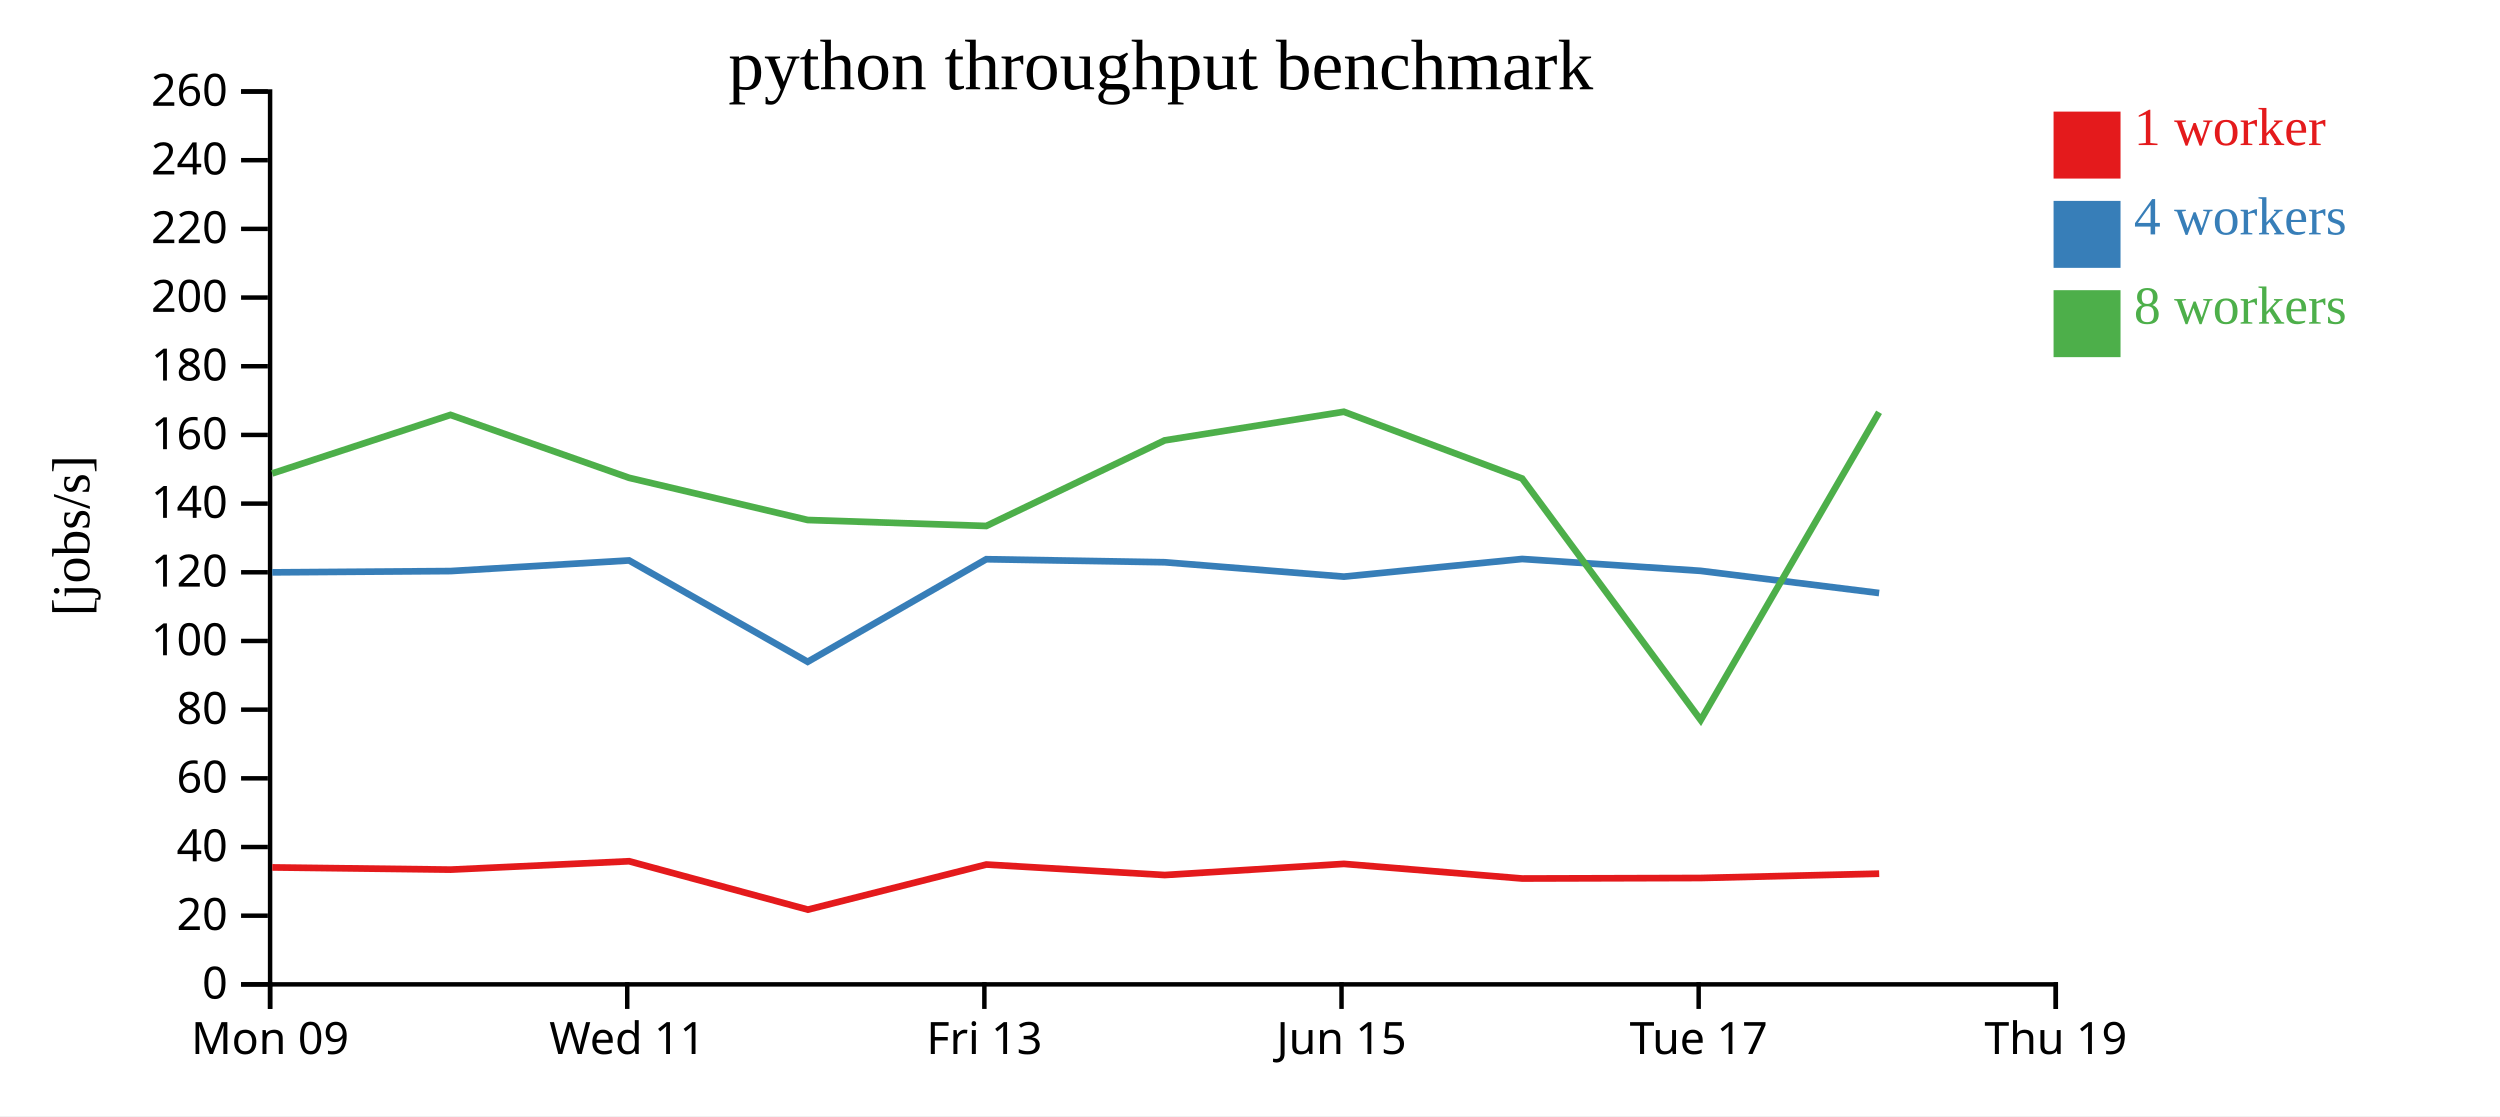
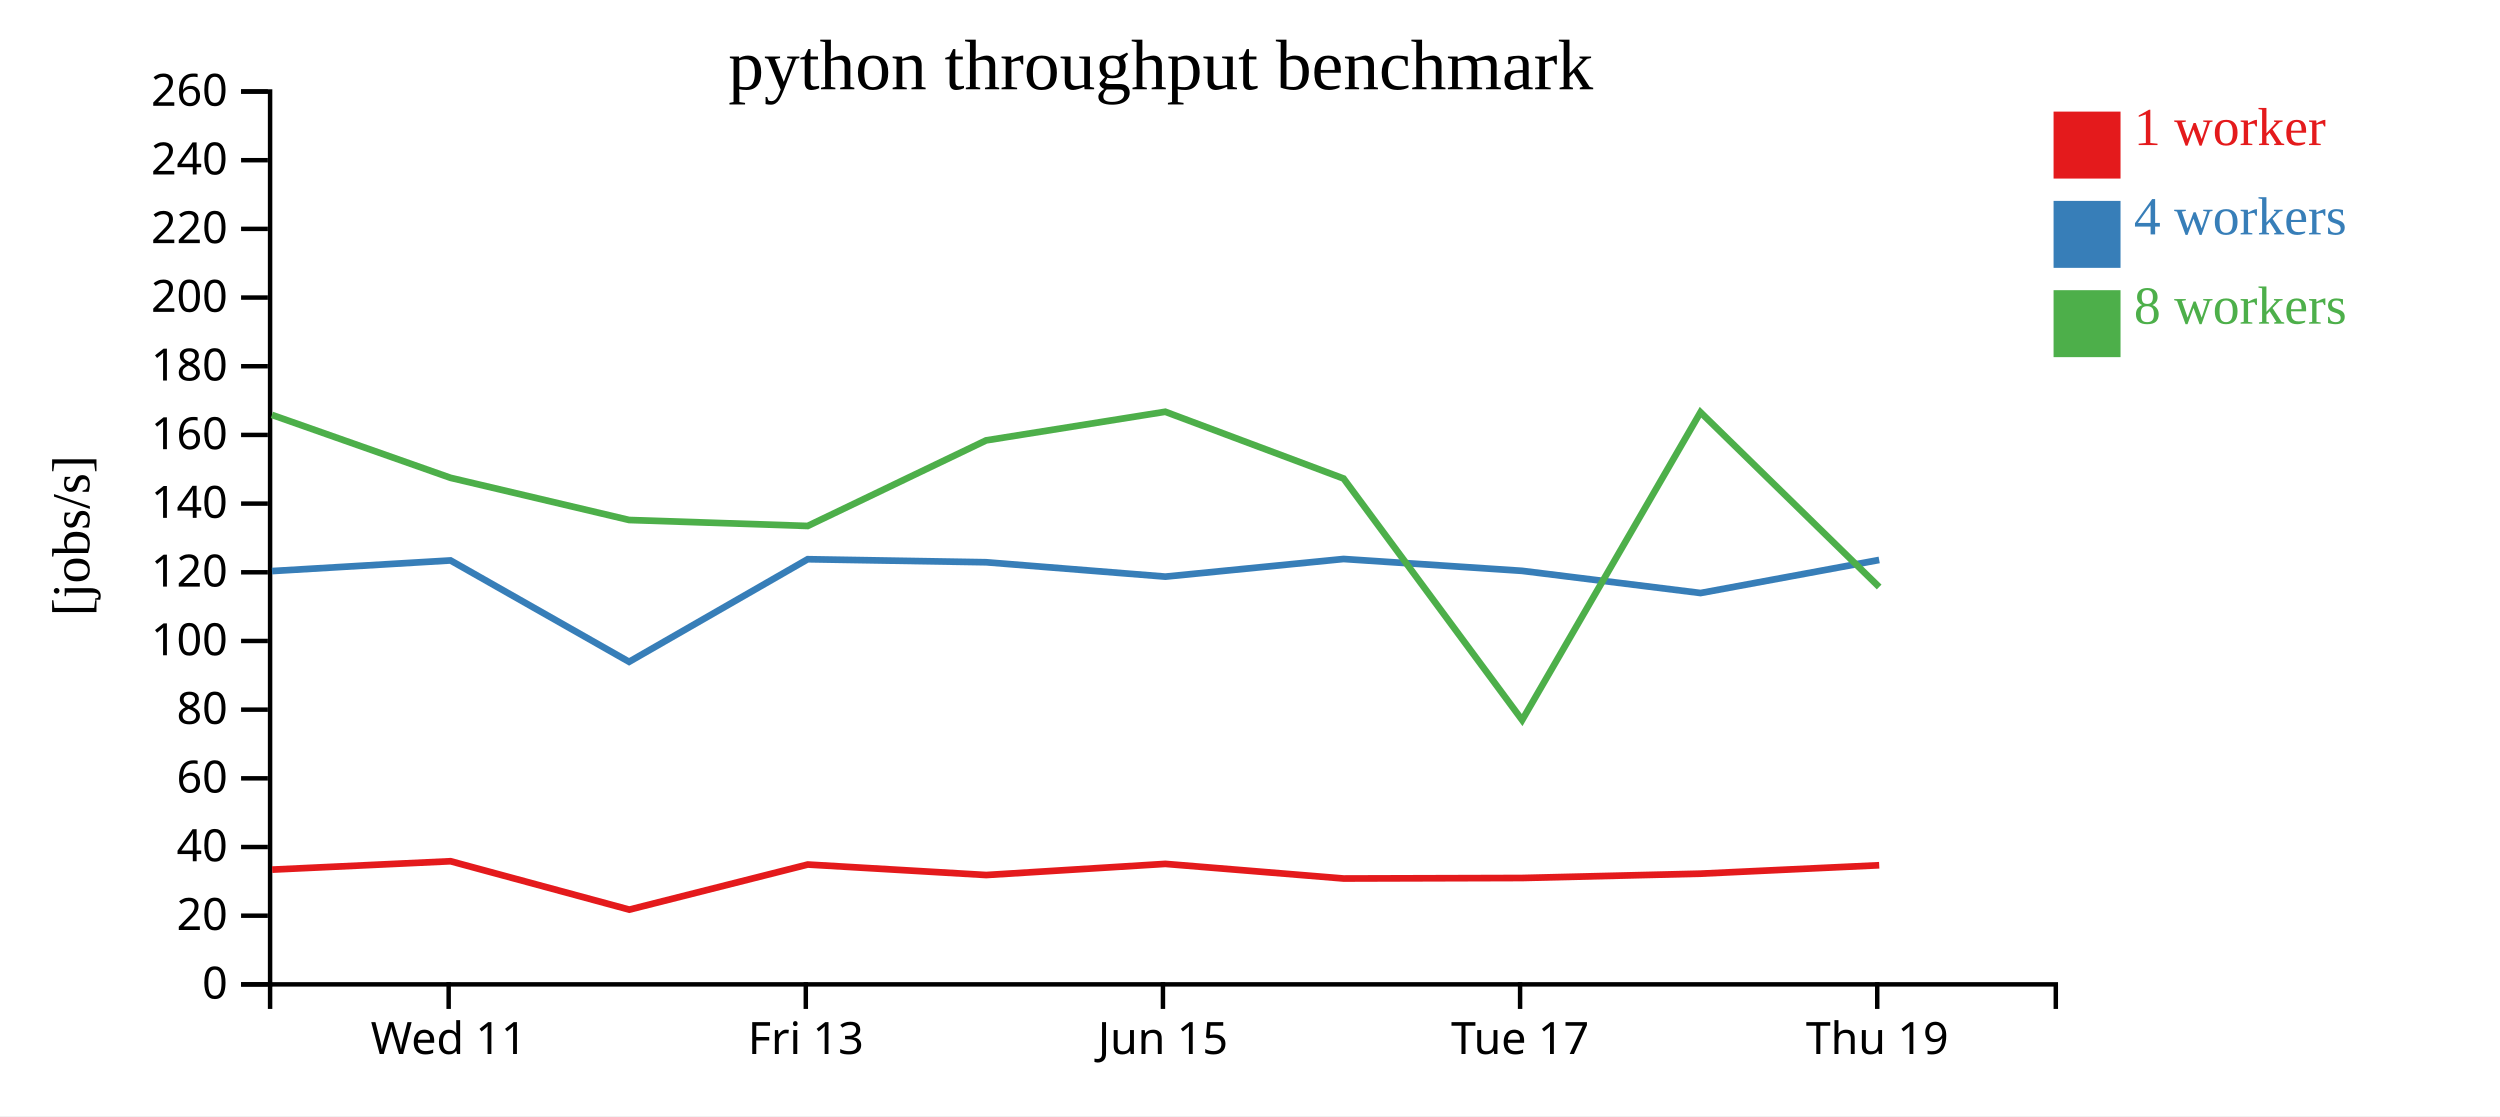
<svg xmlns="http://www.w3.org/2000/svg" width="560" height="250">
  <rect width="100%" height="100%" fill="white" />
  <g transform="translate(60,20)">
    <g transform="translate(0,200)" fill="none" font-size="10" font-family="sans-serif" text-anchor="middle">
      <path class="domain" stroke="currentColor" d="M0.5,6V0.5H400.5V6" />
-       <g class="tick" opacity="1" transform="translate(0.5,0)">
-         <line stroke="currentColor" y2="6" />
-         <text fill="currentColor" y="9" dy="0.71em">Mon 09</text>
-       </g>
-       <g class="tick" opacity="1" transform="translate(80.5,0)">
+       <g class="tick" opacity="1" transform="translate(40.5,0)">
        <line stroke="currentColor" y2="6" />
        <text fill="currentColor" y="9" dy="0.71em">Wed 11</text>
      </g>
-       <g class="tick" opacity="1" transform="translate(160.5,0)">
+       <g class="tick" opacity="1" transform="translate(120.5,0)">
        <line stroke="currentColor" y2="6" />
        <text fill="currentColor" y="9" dy="0.71em">Fri 13</text>
      </g>
-       <g class="tick" opacity="1" transform="translate(240.5,0)">
+       <g class="tick" opacity="1" transform="translate(200.5,0)">
        <line stroke="currentColor" y2="6" />
        <text fill="currentColor" y="9" dy="0.71em">Jun 15</text>
      </g>
-       <g class="tick" opacity="1" transform="translate(320.5,0)">
+       <g class="tick" opacity="1" transform="translate(280.5,0)">
        <line stroke="currentColor" y2="6" />
        <text fill="currentColor" y="9" dy="0.71em">Tue 17</text>
      </g>
-       <g class="tick" opacity="1" transform="translate(400.5,0)">
+       <g class="tick" opacity="1" transform="translate(360.5,0)">
        <line stroke="currentColor" y2="6" />
        <text fill="currentColor" y="9" dy="0.71em">Thu 19</text>
      </g>
    </g>
    <g fill="none" font-size="10" font-family="sans-serif" text-anchor="end">
      <path class="domain" stroke="currentColor" d="M-6,200.5H0.5V0.5H-6" />
      <g class="tick" opacity="1" transform="translate(0,200.5)">
        <line stroke="currentColor" x2="-6" />
        <text fill="currentColor" x="-9" dy="0.32em">0</text>
      </g>
      <g class="tick" opacity="1" transform="translate(0,185.1154)">
        <line stroke="currentColor" x2="-6" />
        <text fill="currentColor" x="-9" dy="0.32em">20</text>
      </g>
      <g class="tick" opacity="1" transform="translate(0,169.7308)">
        <line stroke="currentColor" x2="-6" />
        <text fill="currentColor" x="-9" dy="0.32em">40</text>
      </g>
      <g class="tick" opacity="1" transform="translate(0,154.3462)">
        <line stroke="currentColor" x2="-6" />
        <text fill="currentColor" x="-9" dy="0.32em">60</text>
      </g>
      <g class="tick" opacity="1" transform="translate(0,138.9615)">
        <line stroke="currentColor" x2="-6" />
        <text fill="currentColor" x="-9" dy="0.32em">80</text>
      </g>
      <g class="tick" opacity="1" transform="translate(0,123.5769)">
        <line stroke="currentColor" x2="-6" />
        <text fill="currentColor" x="-9" dy="0.32em">100</text>
      </g>
      <g class="tick" opacity="1" transform="translate(0,108.1923)">
        <line stroke="currentColor" x2="-6" />
        <text fill="currentColor" x="-9" dy="0.32em">120</text>
      </g>
      <g class="tick" opacity="1" transform="translate(0,92.80769)">
        <line stroke="currentColor" x2="-6" />
        <text fill="currentColor" x="-9" dy="0.32em">140</text>
      </g>
      <g class="tick" opacity="1" transform="translate(0,77.42308)">
        <line stroke="currentColor" x2="-6" />
        <text fill="currentColor" x="-9" dy="0.32em">160</text>
      </g>
      <g class="tick" opacity="1" transform="translate(0,62.03846)">
        <line stroke="currentColor" x2="-6" />
        <text fill="currentColor" x="-9" dy="0.32em">180</text>
      </g>
      <g class="tick" opacity="1" transform="translate(0,46.65385)">
        <line stroke="currentColor" x2="-6" />
        <text fill="currentColor" x="-9" dy="0.32em">200</text>
      </g>
      <g class="tick" opacity="1" transform="translate(0,31.26923)">
        <line stroke="currentColor" x2="-6" />
        <text fill="currentColor" x="-9" dy="0.32em">220</text>
      </g>
      <g class="tick" opacity="1" transform="translate(0,15.88462)">
        <line stroke="currentColor" x2="-6" />
        <text fill="currentColor" x="-9" dy="0.32em">240</text>
      </g>
      <g class="tick" opacity="1" transform="translate(0,0.5)">
        <line stroke="currentColor" x2="-6" />
        <text fill="currentColor" x="-9" dy="0.32em">260</text>
      </g>
    </g>
    <text text-anchor="middle" style="font-size: 12px" transform="rotate(-90)" y="-40" x="-100">[jobs/s]</text>
    <text text-anchor="middle" style="font-size: 16px" y="0" x="200">python throughput benchmark</text>
-     <path class="line" fill="none" stroke="#e41a1c" stroke-width="1.5" d="M0.988,174.302L40.96,174.797L80.925,172.918L120.962,183.759L160.936,173.656L200.906,176.007L241.032,173.511L280.973,176.788L320.962,176.67L360.937,175.7" />
-     <path class="line" fill="none" stroke="#377eb8" stroke-width="1.5" d="M0.976,108.206L40.925,107.921L80.917,105.539L120.916,128.243L160.923,105.267L200.898,105.947L241.041,109.167L280.959,105.213L320.923,107.869L360.926,112.838" />
-     <path class="line" fill="none" stroke="#4daf4a" stroke-width="1.5" d="M0.97,86.051L40.91,72.938L80.92,87.033L120.93,96.479L160.92,97.817L200.889,78.645L241.02,72.235L280.959,87.188L320.96,141.292L360.908,72.348" />
+     <path class="line" fill="none" stroke="#e41a1c" stroke-width="1.5" d="M0.96,174.797L40.925,172.918L80.962,183.759L120.936,173.656L160.906,176.007L201.032,173.511L240.973,176.788L280.962,176.67L320.937,175.7L360.942,173.816" />
+     <path class="line" fill="none" stroke="#377eb8" stroke-width="1.5" d="M0.925,107.921L40.917,105.539L80.916,128.243L120.923,105.267L160.898,105.947L201.041,109.167L240.959,105.213L280.923,107.869L320.926,112.838L360.939,105.43" />
+     <path class="line" fill="none" stroke="#4daf4a" stroke-width="1.5" d="M0.91,72.938L40.92,87.033L80.93,96.479L120.92,97.817L160.889,78.645L201.02,72.235L240.959,87.188L280.96,141.292L320.908,72.348L360.93,111.488" />
    <rect class="dot" x="400" y="5" width="15" height="15" style="fill: #e41a1c;" />
    <rect class="dot" x="400" y="25" width="15" height="15" style="fill: #377eb8;" />
    <rect class="dot" x="400" y="45" width="15" height="15" style="fill: #4daf4a;" />
    <text class="label" x="418" y="12.5" style="fill: #e41a1c; alignment-baseline: middle;" text-anchor="left">1 worker</text>
    <text class="label" x="418" y="32.5" style="fill: #377eb8; alignment-baseline: middle;" text-anchor="left">4 workers</text>
    <text class="label" x="418" y="52.5" style="fill: #4daf4a; alignment-baseline: middle;" text-anchor="left">8 workers</text>
  </g>
</svg>
